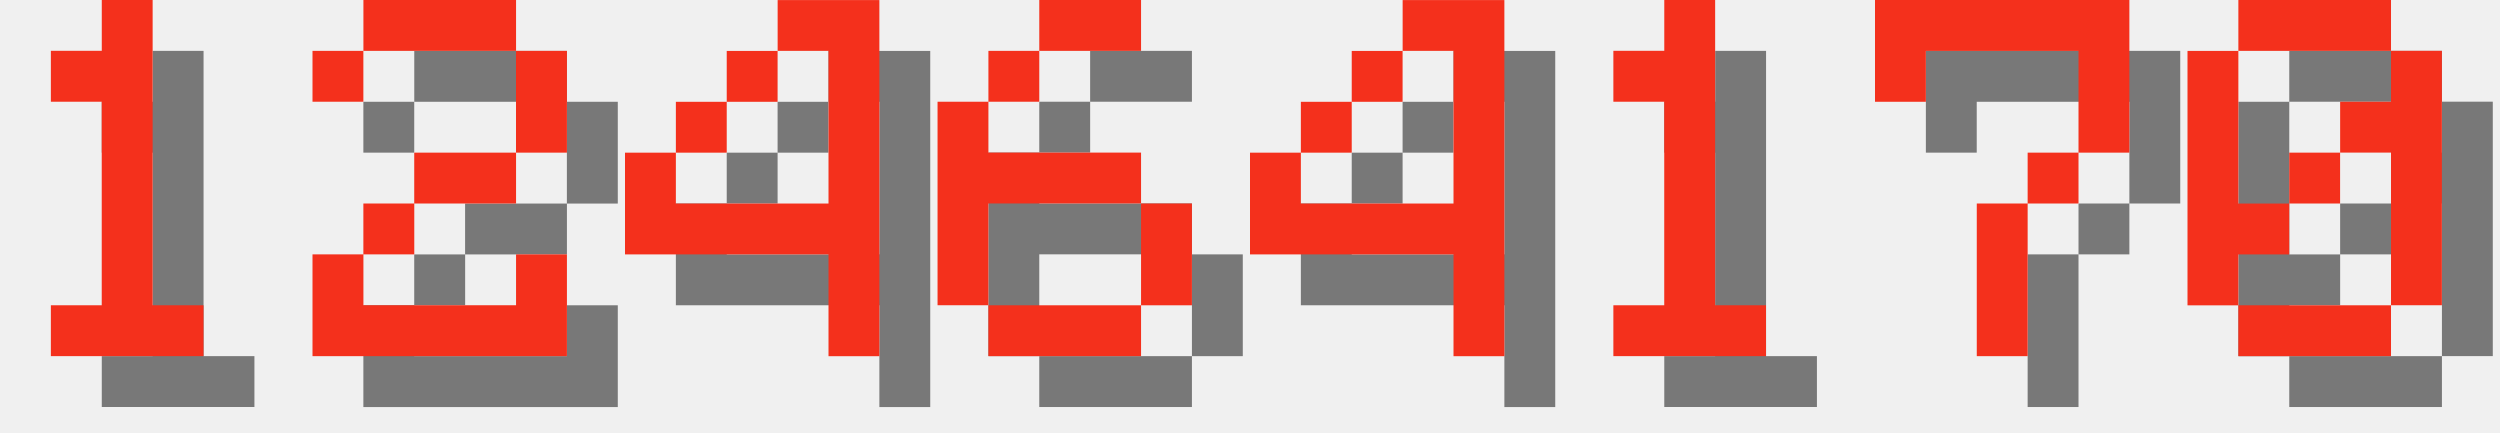
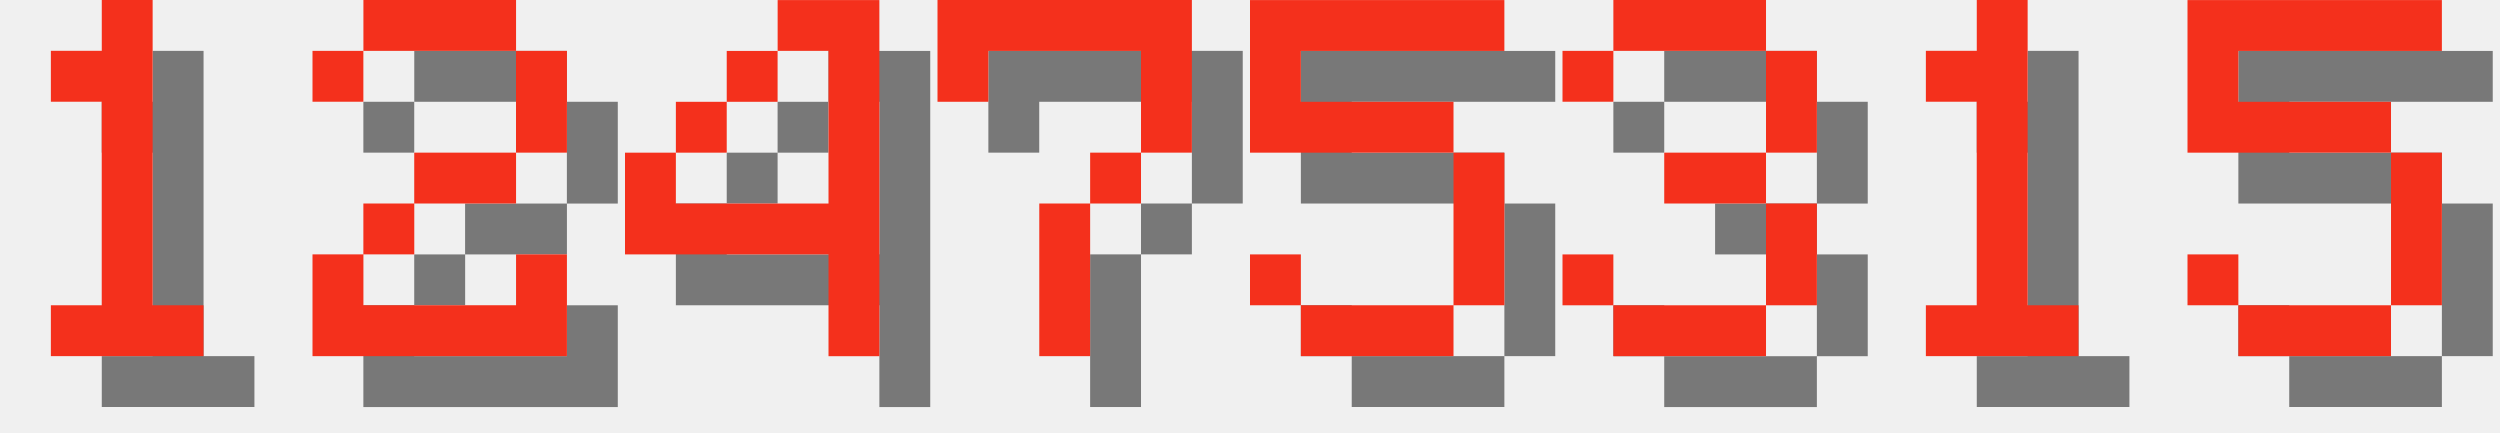
<svg xmlns="http://www.w3.org/2000/svg" version="1.1" width="208.0" height="36">
  <style>
        .text-foreground {
            fill: #F4301C;
        }
        .text-shadow {
            fill: #000000;
            fill-opacity: 0.5;
        }
    </style>
  <g class="digit" id="digit_1" transform="translate(0.0, 0), scale(4)">
    <path id="digit_1_shadow" class="text-shadow" d="m2.117 2.117v1.058h1.058v4.233h-1.058v1.058h3.175v-1.058h-1.058v-6.35h-1.058v1.058h-1.058z" fill-opacity=".5" style="paint-order:stroke fill markers" />
    <path id="digit_1_fg" class="text-foreground" d="m1.058 1.058v1.058h1.058v4.233h-1.058v1.058h3.175v-1.058h-1.058v-6.35h-1.058v1.058h-1.058z" fill="#fff" style="paint-order:stroke fill markers" />
  </g>
  <g class="digit" id="digit_2" transform="translate(26.0, 0), scale(4)">
    <path id="digit_2_shadow" class="text-shadow" d="m1.058 2.117v1.058h1.058v-1.058h3.175v2.117h-2.117v1.058h-1.058v1.058h-1.058v2.117h5.292v-2.117h-1.058v1.058h-3.175v-1.058h1.058v-1.058h2.117v-1.058h1.058v-2.117h-1.058v-1.058h-3.175v1.058h-1.058z" fill-opacity=".5" style="paint-order:stroke fill markers" />
    <path id="digit_2_fg" class="text-foreground" d="m0 1.058v1.058h1.058v-1.058h3.175v2.117h-2.117v1.058h-1.058v1.058h-1.058v2.117h5.292v-2.117h-1.058v1.058h-3.175v-1.058h1.058v-1.058h2.117v-1.058h1.058v-2.117h-1.058v-1.058h-3.175v1.058h-1.058z" fill="#fff" style="paint-order:stroke fill markers" />
  </g>
  <g class="digit" id="digit_4" transform="translate(52.0, 0), scale(4)">
    <path id="digit_4_shadow" class="text-shadow" d="m4.233 1.058v1.058h1.058v3.175h-3.175v-1.058h-1.058v2.117h4.233v2.117h1.058v-7.408h-2.117zm-2.117 3.175h1.058v-1.058h-1.058v1.058zm1.058-1.058h1.058v-1.058h-1.058v1.058z" fill-opacity=".5" style="paint-order:stroke fill markers" />
    <path id="digit_4_fg" class="text-foreground" d="m3.175 0v1.058h1.058v3.175h-3.175v-1.058h-1.058v2.117h4.233v2.117h1.058v-7.408h-2.117zm-2.117 3.175h1.058v-1.058h-1.058v1.058zm1.058-1.058h1.058v-1.058h-1.058v1.058z" fill="#fff" style="paint-order:stroke fill markers" />
  </g>
-   <g class="digit" id="digit_6" transform="translate(78.0, 0), scale(4)">
-     <path id="digit_6_shadow" class="text-shadow" d="m3.175 1.058v1.058h2.117v-1.058h-2.117zm0 1.058h-1.058v1.058h1.058v-1.058zm-1.058 1.058h-1.058v4.233h1.058v-2.117h3.175v-1.058h-3.175v-1.058zm3.175 2.117v2.117h1.058v-2.117h-1.058zm0 2.117h-3.175v1.058h3.175v-1.058z" fill-opacity=".5" style="paint-order:stroke fill markers" />
-     <path id="digit_6_fg" class="text-foreground" d="m2.117 0v1.058h2.117v-1.058h-2.117zm0 1.058h-1.058v1.058h1.058v-1.058zm-1.058 1.058h-1.058v4.233h1.058v-2.117h3.175v-1.058h-3.175v-1.058zm3.175 2.117v2.117h1.058v-2.117h-1.058zm0 2.117h-3.175v1.058h3.175v-1.058z" fill="#fff" style="paint-order:stroke fill markers" />
+   <g class="digit" id="digit_7" transform="translate(78.0, 0), scale(4)">
+     <path id="digit_7_shadow" class="text-shadow" d="m1.058 1.058 2e-6 2.117h1.058v-1.058h3.175v1.058l2e-7 1.058h-1.058v1.058h-1.058l4e-7 3.175 1.058 1e-7v-3.175h1.058v-1.058h1.058l5e-7 -1.058v-2.117z" fill-opacity=".5" style="paint-order:stroke fill markers" />
+     <path id="digit_7_fg" class="text-foreground" d="m0 0 2e-6 2.117h1.058v-1.058h3.175v1.058l2e-7 1.058h-1.058v1.058h-1.058l4e-7 3.175 1.058 1e-7v-3.175h1.058v-1.058h1.058l5e-7 -1.058v-2.117z" fill="#fff" style="paint-order:stroke fill markers" />
  </g>
-   <g class="digit" id="digit_4" transform="translate(104.0, 0), scale(4)">
-     <path id="digit_4_shadow" class="text-shadow" d="m4.233 1.058v1.058h1.058v3.175h-3.175v-1.058h-1.058v2.117h4.233v2.117h1.058v-7.408h-2.117zm-2.117 3.175h1.058v-1.058h-1.058v1.058zm1.058-1.058h1.058v-1.058h-1.058v1.058z" fill-opacity=".5" style="paint-order:stroke fill markers" />
-     <path id="digit_4_fg" class="text-foreground" d="m3.175 0v1.058h1.058v3.175h-3.175v-1.058h-1.058v2.117h4.233v2.117h1.058v-7.408h-2.117zm-2.117 3.175h1.058v-1.058h-1.058v1.058zm1.058-1.058h1.058v-1.058h-1.058v1.058z" fill="#fff" style="paint-order:stroke fill markers" />
+   <g class="digit" id="digit_5" transform="translate(104.0, 0), scale(4)">
+     <path id="digit_5_shadow" class="text-shadow" d="m1.058 1.058v3.175h4.233v3.175h-3.175v-1.058h-1.058v1.058h1.058v1.058h3.175v-1.058h1.058v-3.175h-1.058v-1.058h-3.175v-1.058h4.233v-1.058h-5.292z" fill-opacity=".5" style="paint-order:stroke fill markers" />
+     <path id="digit_5_fg" class="text-foreground" d="m0 0v3.175h4.233v3.175h-3.175v-1.058h-1.058v1.058h1.058v1.058h3.175v-1.058h1.058v-3.175h-1.058v-1.058h-3.175v-1.058h4.233v-1.058h-5.292z" fill="#fff" style="paint-order:stroke fill markers" />
  </g>
-   <g class="digit" id="digit_1" transform="translate(130.0, 0), scale(4)">
+   <g class="digit" id="digit_3" transform="translate(130.0, 0), scale(4)">
+     <path id="digit_3_shadow" class="text-shadow" d="m1.058 2.117v1.058h1.058v-1.058h3.175v2.117h-2.117v1.058h2.117v2.117h-3.175v-1.058h-1.058v1.058h1.058v1.058h3.175v-1.058h1.058v-2.117h-1.058v-1.058h1.058v-2.117h-1.058v-1.058h-3.175v1.058h-1.058z" fill-opacity=".5" style="paint-order:stroke fill markers" />
+     <path id="digit_3_fg" class="text-foreground" d="m0 1.058v1.058h1.058v-1.058h3.175v2.117h-2.117v1.058h2.117v2.117h-3.175v-1.058h-1.058v1.058h1.058v1.058h3.175v-1.058h1.058v-2.117h-1.058v-1.058h1.058v-2.117h-1.058v-1.058h-3.175v1.058h-1.058z" fill="#fff" style="paint-order:stroke fill markers" />
+   </g>
+   <g class="digit" id="digit_1" transform="translate(156.0, 0), scale(4)">
    <path id="digit_1_shadow" class="text-shadow" d="m2.117 2.117v1.058h1.058v4.233h-1.058v1.058h3.175v-1.058h-1.058v-6.35h-1.058v1.058h-1.058z" fill-opacity=".5" style="paint-order:stroke fill markers" />
    <path id="digit_1_fg" class="text-foreground" d="m1.058 1.058v1.058h1.058v4.233h-1.058v1.058h3.175v-1.058h-1.058v-6.35h-1.058v1.058h-1.058z" fill="#fff" style="paint-order:stroke fill markers" />
  </g>
-   <g class="digit" id="digit_7" transform="translate(156.0, 0), scale(4)">
-     <path id="digit_7_shadow" class="text-shadow" d="m1.058 1.058 2e-6 2.117h1.058v-1.058h3.175v1.058l2e-7 1.058h-1.058v1.058h-1.058l4e-7 3.175 1.058 1e-7v-3.175h1.058v-1.058h1.058l5e-7 -1.058v-2.117z" fill-opacity=".5" style="paint-order:stroke fill markers" />
-     <path id="digit_7_fg" class="text-foreground" d="m0 0 2e-6 2.117h1.058v-1.058h3.175v1.058l2e-7 1.058h-1.058v1.058h-1.058l4e-7 3.175 1.058 1e-7v-3.175h1.058v-1.058h1.058l5e-7 -1.058v-2.117z" fill="#fff" style="paint-order:stroke fill markers" />
-   </g>
-   <g class="digit" id="digit_0" transform="translate(182.0, 0), scale(4)">
-     <path id="digit_0_shadow" class="text-shadow" d="m2.117 1.058v1.058h3.175v-1.058h-3.175zm3.175 1.058v1.058h-1.058v1.058h1.058v3.175h1.058v-5.292h-1.058zm0 5.292h-3.175v1.058h3.175v-1.058zm-3.175 0v-1.058h1.058v-1.058h-1.058v-3.175h-1.058v5.292h1.058zm1.058-2.117h1.058v-1.058h-1.058v1.058z" fill-opacity=".5" style="paint-order:stroke fill markers" />
-     <path id="digit_0_fg" class="text-foreground" d="m1.058 0v1.058h3.175v-1.058h-3.175zm3.175 1.058v1.058h-1.058v1.058h1.058v3.175h1.058v-5.292h-1.058zm0 5.292h-3.175v1.058h3.175v-1.058zm-3.175 0v-1.058h1.058v-1.058h-1.058v-3.175h-1.058v5.292h1.058zm1.058-2.117h1.058v-1.058h-1.058v1.058z" fill="#fff" style="paint-order:stroke fill markers" />
+   <g class="digit" id="digit_5" transform="translate(182.0, 0), scale(4)">
+     <path id="digit_5_shadow" class="text-shadow" d="m1.058 1.058v3.175h4.233v3.175h-3.175v-1.058h-1.058v1.058h1.058v1.058h3.175v-1.058h1.058v-3.175h-1.058v-1.058h-3.175v-1.058h4.233v-1.058h-5.292z" fill-opacity=".5" style="paint-order:stroke fill markers" />
+     <path id="digit_5_fg" class="text-foreground" d="m0 0v3.175h4.233v3.175h-3.175v-1.058h-1.058v1.058h1.058v1.058h3.175v-1.058h1.058v-3.175h-1.058v-1.058h-3.175v-1.058h4.233v-1.058h-5.292z" fill="#fff" style="paint-order:stroke fill markers" />
  </g>
</svg>
